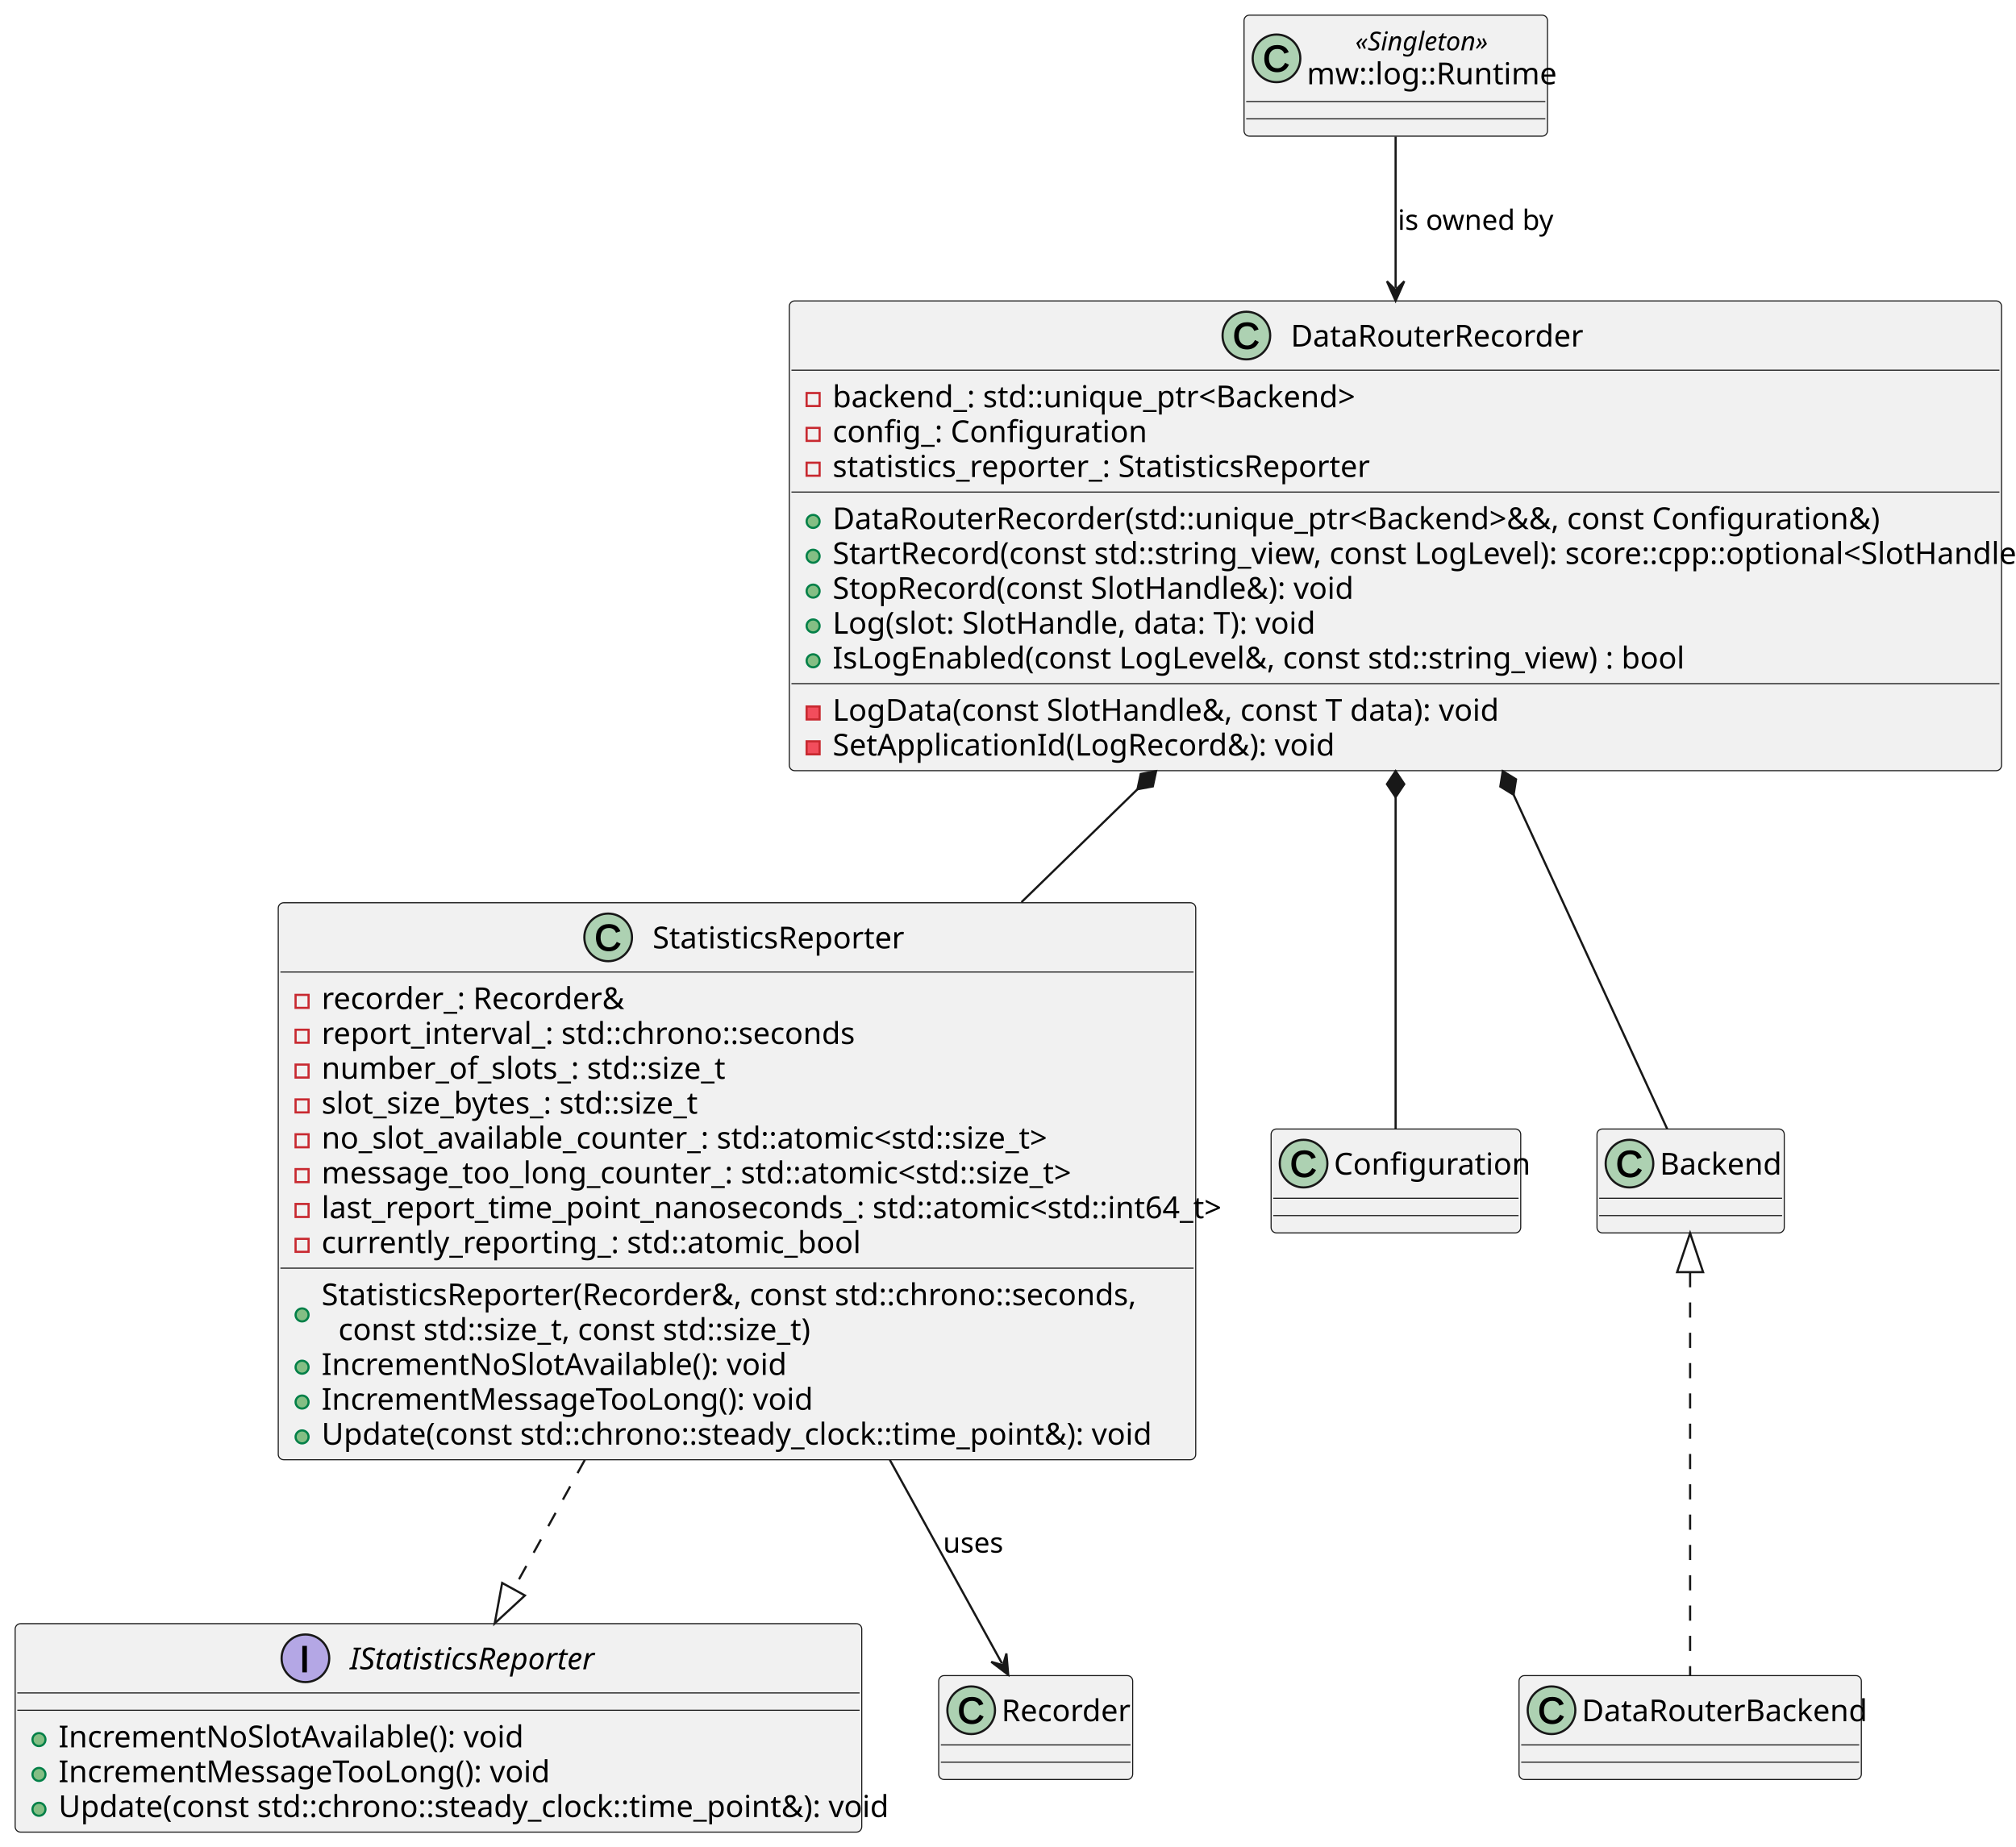
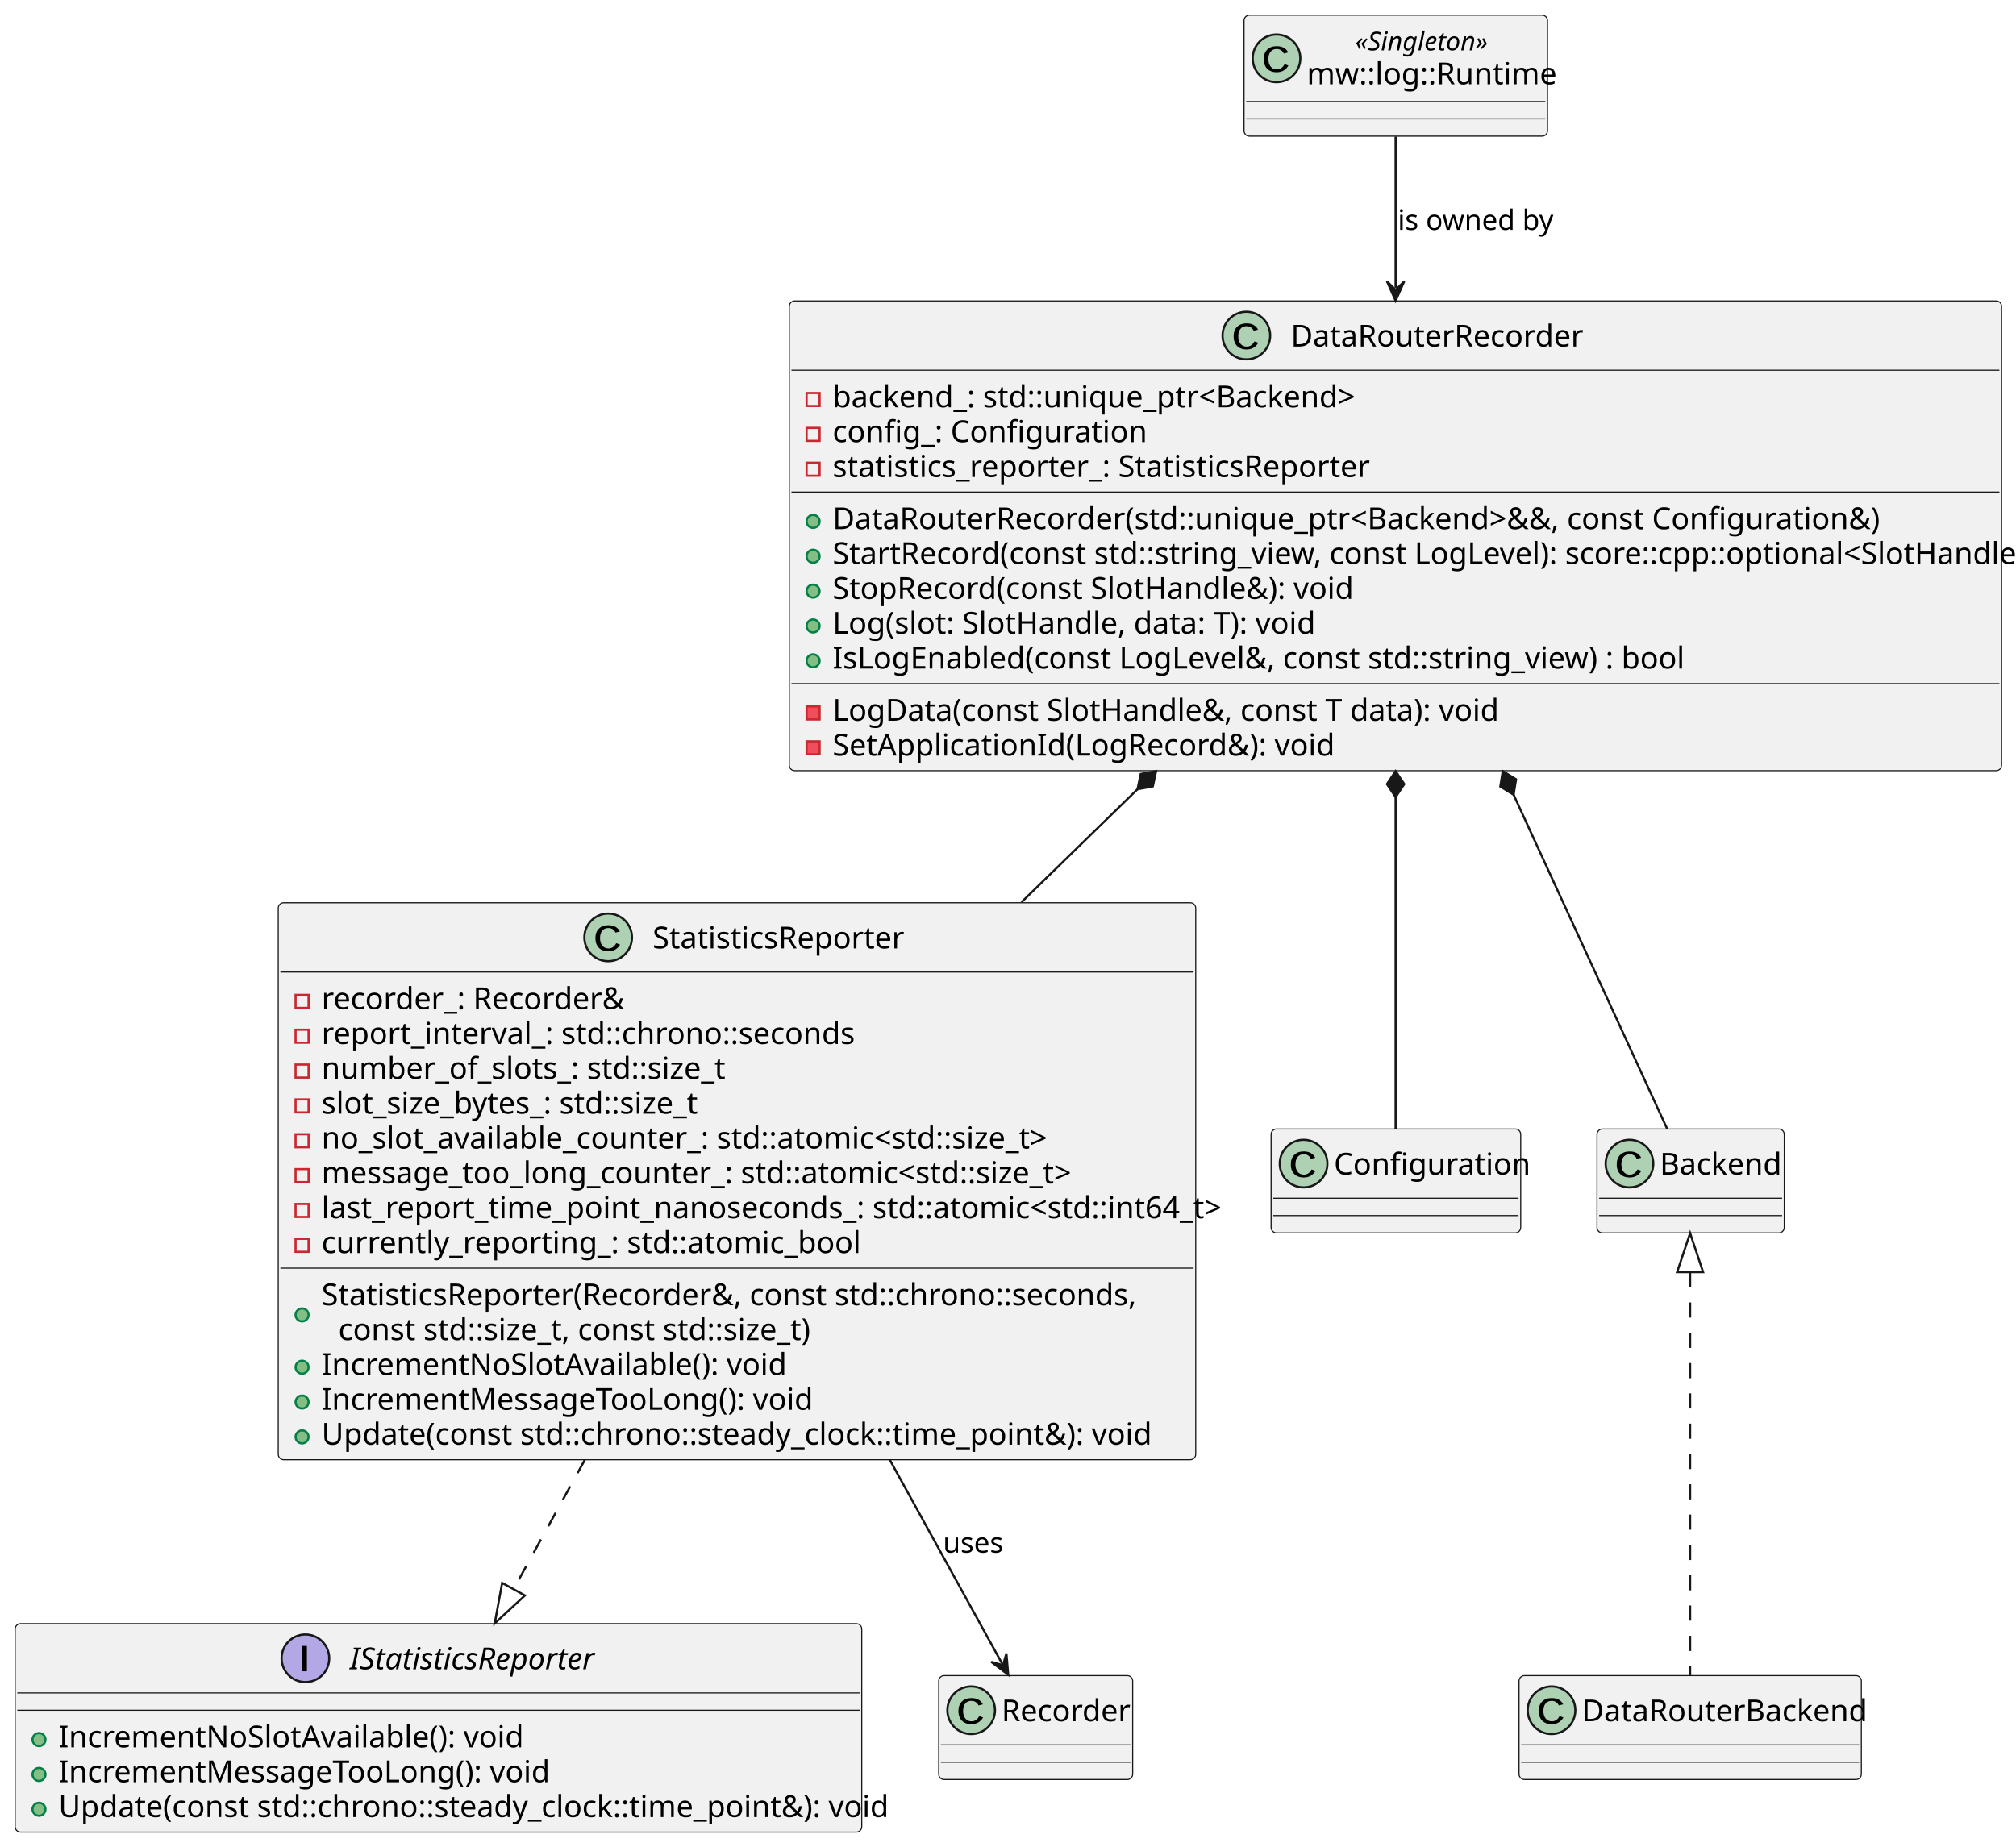
<svg xmlns="http://www.w3.org/2000/svg" xmlns:xlink="http://www.w3.org/1999/xlink" contentStyleType="text/css" data-diagram-type="CLASS" height="853px" preserveAspectRatio="none" style="width:931px;height:853px;background:#FFFFFF;" version="1.1" viewBox="0 0 931 853" width="931px" zoomAndPan="magnify">
  <defs />
  <g>
    <g class="entity" data-entity="DataRouterRecorder" data-source-line="2" data-uid="ent0002" id="entity_DataRouterRecorder">
      <rect fill="#F1F1F1" height="216.986" rx="2.5" ry="2.5" style="stroke:#181818;stroke-width:0.5;" width="559.839" x="364.5" y="139" />
      <ellipse cx="575.583" cy="155" fill="#ADD1B2" rx="11" ry="11" style="stroke:#181818;stroke-width:1;" />
-       <path d="M575.927,150.672 Q574.099,150.672 573.083,151.844 Q572.083,153 572.083,155.078 Q572.083,157.141 573.13,158.359 Q574.193,159.578 575.99,159.578 Q578.287,159.578 579.552,157.062 L581.333,157.938 Q580.458,159.766 579.083,160.594 Q577.724,161.422 575.912,161.422 Q574.068,161.422 572.708,160.656 Q571.365,159.875 570.646,158.453 Q569.943,157.016 569.943,155.078 Q569.943,152.172 571.537,150.516 Q573.13,148.844 575.912,148.844 Q577.849,148.844 579.177,149.625 Q580.505,150.391 581.224,152.172 L579.208,152.844 Q578.74,151.672 577.912,151.172 Q577.083,150.672 575.927,150.672 Z " fill="#000000" />
+       <path d="M575.677,150.672 Q573.849,150.672 572.833,151.922 Q571.833,153.172 571.833,155.344 Q571.833,157.5 572.88,158.812 Q573.943,160.109 575.74,160.109 Q578.037,160.109 579.302,157.688 L581.083,158.328 Q580.208,159.844 578.833,160.641 Q577.474,161.422 575.662,161.422 Q573.818,161.422 572.458,160.688 Q571.115,159.953 570.396,158.594 Q569.693,157.219 569.693,155.344 Q569.693,152.547 571.287,150.969 Q572.88,149.375 575.662,149.375 Q577.599,149.375 578.927,150.109 Q580.255,150.844 580.974,152.281 L578.958,152.781 Q578.49,151.75 577.662,151.219 Q576.833,150.672 575.677,150.672 Z " fill="#000000" />
      <text fill="#000000" font-family="sans-serif" font-size="14" lengthAdjust="spacing" textLength="129.172" x="596.083" y="160.083">DataRouterRecorder</text>
      <line style="stroke:#181818;stroke-width:0.5;" x1="365.5" x2="923.339" y1="171" y2="171" />
      <rect fill="none" height="6" style="stroke:#C82930;stroke-width:1;" width="6" x="372.5" y="181.549" />
      <text fill="#000000" font-family="sans-serif" font-size="14" lengthAdjust="spacing" textLength="231.95" x="384.5" y="188.132">backend_: std::unique_ptr&lt;Backend&gt;</text>
      <rect fill="none" height="6" style="stroke:#C82930;stroke-width:1;" width="6" x="372.5" y="197.648" />
      <text fill="#000000" font-family="sans-serif" font-size="14" lengthAdjust="spacing" textLength="136.199" x="384.5" y="204.231">config_: Configuration</text>
      <rect fill="none" height="6" style="stroke:#C82930;stroke-width:1;" width="6" x="372.5" y="213.747" />
      <text fill="#000000" font-family="sans-serif" font-size="14" lengthAdjust="spacing" textLength="236.53" x="384.5" y="220.329">statistics_reporter_: StatisticsReporter</text>
      <line style="stroke:#181818;stroke-width:0.5;" x1="365.5" x2="923.339" y1="227.296" y2="227.296" />
      <ellipse cx="375.5" cy="240.845" fill="#84BE84" rx="3" ry="3" style="stroke:#038048;stroke-width:1;" />
      <text fill="#000000" font-family="sans-serif" font-size="14" lengthAdjust="spacing" textLength="458.37" x="384.5" y="244.428">DataRouterRecorder(std::unique_ptr&lt;Backend&gt;&amp;&amp;, const Configuration&amp;)</text>
      <ellipse cx="375.5" cy="256.944" fill="#84BE84" rx="3" ry="3" style="stroke:#038048;stroke-width:1;" />
      <text fill="#000000" font-family="sans-serif" font-size="14" lengthAdjust="spacing" textLength="533.839" x="384.5" y="260.526">StartRecord(const std::string_view, const LogLevel): score::cpp::optional&lt;SlotHandle&gt;</text>
      <ellipse cx="375.5" cy="273.043" fill="#84BE84" rx="3" ry="3" style="stroke:#038048;stroke-width:1;" />
      <text fill="#000000" font-family="sans-serif" font-size="14" lengthAdjust="spacing" textLength="231.895" x="384.5" y="276.625">StopRecord(const SlotHandle&amp;): void</text>
      <ellipse cx="375.5" cy="289.141" fill="#84BE84" rx="3" ry="3" style="stroke:#038048;stroke-width:1;" />
      <text fill="#000000" font-family="sans-serif" font-size="14" lengthAdjust="spacing" textLength="215.558" x="384.5" y="292.724">Log(slot: SlotHandle, data: T): void</text>
      <ellipse cx="375.5" cy="305.24" fill="#84BE84" rx="3" ry="3" style="stroke:#038048;stroke-width:1;" />
      <text fill="#000000" font-family="sans-serif" font-size="14" lengthAdjust="spacing" textLength="378.219" x="384.5" y="308.822">IsLogEnabled(const LogLevel&amp;, const std::string_view) : bool</text>
      <line style="stroke:#181818;stroke-width:0.5;" x1="365.5" x2="923.339" y1="315.789" y2="315.789" />
      <rect fill="#F24D5C" height="6" style="stroke:#C82930;stroke-width:1;" width="6" x="372.5" y="326.338" />
      <text fill="#000000" font-family="sans-serif" font-size="14" lengthAdjust="spacing" textLength="295.716" x="384.5" y="332.921">LogData(const SlotHandle&amp;, const T data): void</text>
      <rect fill="#F24D5C" height="6" style="stroke:#C82930;stroke-width:1;" width="6" x="372.5" y="342.437" />
      <text fill="#000000" font-family="sans-serif" font-size="14" lengthAdjust="spacing" textLength="221.792" x="384.5" y="349.019">SetApplicationId(LogRecord&amp;): void</text>
    </g>
    <g class="entity" data-entity="StatisticsReporter" data-source-line="17" data-uid="ent0003" id="entity_StatisticsReporter">
      <rect fill="#F1F1F1" height="257.282" rx="2.5" ry="2.5" style="stroke:#181818;stroke-width:0.5;" width="423.694" x="128.5" y="417" />
      <ellipse cx="280.856" cy="433" fill="#ADD1B2" rx="11" ry="11" style="stroke:#181818;stroke-width:1;" />
-       <path d="M281.2,428.672 Q279.372,428.672 278.356,429.844 Q277.356,431 277.356,433.078 Q277.356,435.141 278.403,436.359 Q279.465,437.578 281.262,437.578 Q283.559,437.578 284.825,435.062 L286.606,435.938 Q285.731,437.766 284.356,438.594 Q282.997,439.422 281.184,439.422 Q279.34,439.422 277.981,438.656 Q276.637,437.875 275.918,436.453 Q275.215,435.016 275.215,433.078 Q275.215,430.172 276.809,428.516 Q278.403,426.844 281.184,426.844 Q283.122,426.844 284.45,427.625 Q285.778,428.391 286.497,430.172 L284.481,430.844 Q284.012,429.672 283.184,429.172 Q282.356,428.672 281.2,428.672 Z " fill="#000000" />
+       <path d="M280.95,428.672 Q279.122,428.672 278.106,429.922 Q277.106,431.172 277.106,433.344 Q277.106,435.5 278.153,436.812 Q279.215,438.109 281.012,438.109 Q283.309,438.109 284.575,435.688 L286.356,436.328 Q285.481,437.844 284.106,438.641 Q282.747,439.422 280.934,439.422 Q279.09,439.422 277.731,438.688 Q276.387,437.953 275.668,436.594 Q274.965,435.219 274.965,433.344 Q274.965,430.547 276.559,428.969 Q278.153,427.375 280.934,427.375 Q282.872,427.375 284.2,428.109 Q285.528,428.844 286.247,430.281 L284.231,430.781 Q283.762,429.75 282.934,429.219 Q282.106,428.672 280.95,428.672 Z " fill="#000000" />
      <text fill="#000000" font-family="sans-serif" font-size="14" lengthAdjust="spacing" textLength="110.482" x="301.356" y="438.082">StatisticsReporter</text>
      <line style="stroke:#181818;stroke-width:0.5;" x1="129.5" x2="551.194" y1="449" y2="449" />
      <rect fill="none" height="6" style="stroke:#C82930;stroke-width:1;" width="6" x="136.5" y="459.549" />
      <text fill="#000000" font-family="sans-serif" font-size="14" lengthAdjust="spacing" textLength="134.613" x="148.5" y="466.132">recorder_: Recorder&amp;</text>
      <rect fill="none" height="6" style="stroke:#C82930;stroke-width:1;" width="6" x="136.5" y="475.648" />
      <text fill="#000000" font-family="sans-serif" font-size="14" lengthAdjust="spacing" textLength="234.24" x="148.5" y="482.231">report_interval_: std::chrono::seconds</text>
      <rect fill="none" height="6" style="stroke:#C82930;stroke-width:1;" width="6" x="136.5" y="491.747" />
      <text fill="#000000" font-family="sans-serif" font-size="14" lengthAdjust="spacing" textLength="182.096" x="148.5" y="498.329">number_of_slots_: std::size_t</text>
      <rect fill="none" height="6" style="stroke:#C82930;stroke-width:1;" width="6" x="136.5" y="507.845" />
      <text fill="#000000" font-family="sans-serif" font-size="14" lengthAdjust="spacing" textLength="174.31" x="148.5" y="514.428">slot_size_bytes_: std::size_t</text>
      <rect fill="none" height="6" style="stroke:#C82930;stroke-width:1;" width="6" x="136.5" y="523.944" />
      <text fill="#000000" font-family="sans-serif" font-size="14" lengthAdjust="spacing" textLength="325.309" x="148.5" y="530.526">no_slot_available_counter_: std::atomic&lt;std::size_t&gt;</text>
      <rect fill="none" height="6" style="stroke:#C82930;stroke-width:1;" width="6" x="136.5" y="540.043" />
      <text fill="#000000" font-family="sans-serif" font-size="14" lengthAdjust="spacing" textLength="335.426" x="148.5" y="546.625">message_too_long_counter_: std::atomic&lt;std::size_t&gt;</text>
      <rect fill="none" height="6" style="stroke:#C82930;stroke-width:1;" width="6" x="136.5" y="556.141" />
      <text fill="#000000" font-family="sans-serif" font-size="14" lengthAdjust="spacing" textLength="397.694" x="148.5" y="562.724">last_report_time_point_nanoseconds_: std::atomic&lt;std::int64_t&gt;</text>
      <rect fill="none" height="6" style="stroke:#C82930;stroke-width:1;" width="6" x="136.5" y="572.24" />
      <text fill="#000000" font-family="sans-serif" font-size="14" lengthAdjust="spacing" textLength="234.233" x="148.5" y="578.822">currently_reporting_: std::atomic_bool</text>
      <line style="stroke:#181818;stroke-width:0.5;" x1="129.5" x2="551.194" y1="585.789" y2="585.789" />
      <ellipse cx="139.5" cy="607.388" fill="#84BE84" rx="3" ry="3" style="stroke:#038048;stroke-width:1;" />
      <text fill="#000000" font-family="sans-serif" font-size="14" lengthAdjust="spacing" textLength="360.268" x="148.5" y="602.921">StatisticsReporter(Recorder&amp;, const std::chrono::seconds,</text>
      <text fill="#000000" font-family="sans-serif" font-size="14" lengthAdjust="spacing" textLength="213.199" x="156.279" y="619.019">const std::size_t, const std::size_t)</text>
      <ellipse cx="139.5" cy="631.536" fill="#84BE84" rx="3" ry="3" style="stroke:#038048;stroke-width:1;" />
      <text fill="#000000" font-family="sans-serif" font-size="14" lengthAdjust="spacing" textLength="203.868" x="148.5" y="635.118">IncrementNoSlotAvailable(): void</text>
      <ellipse cx="139.5" cy="647.634" fill="#84BE84" rx="3" ry="3" style="stroke:#038048;stroke-width:1;" />
      <text fill="#000000" font-family="sans-serif" font-size="14" lengthAdjust="spacing" textLength="217.109" x="148.5" y="651.217">IncrementMessageTooLong(): void</text>
      <ellipse cx="139.5" cy="663.733" fill="#84BE84" rx="3" ry="3" style="stroke:#038048;stroke-width:1;" />
      <text fill="#000000" font-family="sans-serif" font-size="14" lengthAdjust="spacing" textLength="364.964" x="148.5" y="667.315">Update(const std::chrono::steady_clock::time_point&amp;): void</text>
    </g>
    <g class="entity" data-entity="IStatisticsReporter" data-source-line="33" data-uid="ent0004" id="entity_IStatisticsReporter">
      <rect fill="#F1F1F1" height="96.296" rx="2.5" ry="2.5" style="stroke:#181818;stroke-width:0.5;" width="390.964" x="7" y="750" />
      <ellipse cx="141.046" cy="766" fill="#B4A7E5" rx="11" ry="11" style="stroke:#181818;stroke-width:1;" />
-       <path d="M139.608,772.5 L139.608,760.266 L141.733,760.266 L141.733,772.5 L139.608,772.5 Z " fill="#000000" />
+       <path d="M139.608,772 L139.608,760.297 L141.733,760.297 L141.733,772 L139.608,772 Z " fill="#000000" />
      <text fill="#000000" font-family="sans-serif" font-size="14" font-style="italic" lengthAdjust="spacing" textLength="114.372" x="161.546" y="771.082">IStatisticsReporter</text>
      <line style="stroke:#181818;stroke-width:0.5;" x1="8" x2="396.964" y1="782" y2="782" />
      <line style="stroke:#181818;stroke-width:0.5;" x1="8" x2="396.964" y1="790" y2="790" />
      <ellipse cx="18" cy="803.549" fill="#84BE84" rx="3" ry="3" style="stroke:#038048;stroke-width:1;" />
      <text fill="#000000" font-family="sans-serif" font-size="14" lengthAdjust="spacing" textLength="203.868" x="27" y="807.132">IncrementNoSlotAvailable(): void</text>
      <ellipse cx="18" cy="819.648" fill="#84BE84" rx="3" ry="3" style="stroke:#038048;stroke-width:1;" />
      <text fill="#000000" font-family="sans-serif" font-size="14" lengthAdjust="spacing" textLength="217.109" x="27" y="823.231">IncrementMessageTooLong(): void</text>
      <ellipse cx="18" cy="835.747" fill="#84BE84" rx="3" ry="3" style="stroke:#038048;stroke-width:1;" />
      <text fill="#000000" font-family="sans-serif" font-size="14" lengthAdjust="spacing" textLength="364.964" x="27" y="839.329">Update(const std::chrono::steady_clock::time_point&amp;): void</text>
    </g>
    <g class="entity" data-entity="Configuration" data-source-line="39" data-uid="ent0005" id="entity_Configuration">
      <rect fill="#F1F1F1" height="48" rx="2.5" ry="2.5" style="stroke:#181818;stroke-width:0.5;" width="115.275" x="587" y="521.5" />
      <ellipse cx="602" cy="537.5" fill="#ADD1B2" rx="11" ry="11" style="stroke:#181818;stroke-width:1;" />
-       <path d="M602.344,533.172 Q600.516,533.172 599.5,534.344 Q598.5,535.5 598.5,537.578 Q598.5,539.641 599.547,540.859 Q600.609,542.078 602.406,542.078 Q604.703,542.078 605.969,539.562 L607.75,540.438 Q606.875,542.266 605.5,543.094 Q604.141,543.922 602.328,543.922 Q600.484,543.922 599.125,543.156 Q597.781,542.375 597.062,540.953 Q596.359,539.516 596.359,537.578 Q596.359,534.672 597.953,533.016 Q599.547,531.344 602.328,531.344 Q604.266,531.344 605.594,532.125 Q606.922,532.891 607.641,534.672 L605.625,535.344 Q605.156,534.172 604.328,533.672 Q603.5,533.172 602.344,533.172 Z " fill="#000000" />
+       <path d="M602.094,533.172 Q600.266,533.172 599.25,534.422 Q598.25,535.672 598.25,537.844 Q598.25,540 599.297,541.312 Q600.359,542.609 602.156,542.609 Q604.453,542.609 605.719,540.188 L607.5,540.828 Q606.625,542.344 605.25,543.141 Q603.891,543.922 602.078,543.922 Q600.234,543.922 598.875,543.188 Q597.531,542.453 596.812,541.094 Q596.109,539.719 596.109,537.844 Q596.109,535.047 597.703,533.469 Q599.297,531.875 602.078,531.875 Q604.016,531.875 605.344,532.609 Q606.672,533.344 607.391,534.781 L605.375,535.281 Q604.906,534.25 604.078,533.719 Q603.25,533.172 602.094,533.172 Z " fill="#000000" />
      <text fill="#000000" font-family="sans-serif" font-size="14" lengthAdjust="spacing" textLength="83.275" x="616" y="542.582">Configuration</text>
      <line style="stroke:#181818;stroke-width:0.5;" x1="588" x2="701.275" y1="553.5" y2="553.5" />
      <line style="stroke:#181818;stroke-width:0.5;" x1="588" x2="701.275" y1="561.5" y2="561.5" />
    </g>
    <g class="entity" data-entity="Backend" data-source-line="42" data-uid="ent0006" id="entity_Backend">
      <rect fill="#F1F1F1" height="48" rx="2.5" ry="2.5" style="stroke:#181818;stroke-width:0.5;" width="86.482" x="737.5" y="521.5" />
      <ellipse cx="752.5" cy="537.5" fill="#ADD1B2" rx="11" ry="11" style="stroke:#181818;stroke-width:1;" />
-       <path d="M752.844,533.172 Q751.016,533.172 750,534.344 Q749,535.5 749,537.578 Q749,539.641 750.047,540.859 Q751.109,542.078 752.906,542.078 Q755.203,542.078 756.469,539.562 L758.25,540.438 Q757.375,542.266 756,543.094 Q754.641,543.922 752.828,543.922 Q750.984,543.922 749.625,543.156 Q748.281,542.375 747.562,540.953 Q746.859,539.516 746.859,537.578 Q746.859,534.672 748.453,533.016 Q750.047,531.344 752.828,531.344 Q754.766,531.344 756.094,532.125 Q757.422,532.891 758.141,534.672 L756.125,535.344 Q755.656,534.172 754.828,533.672 Q754,533.172 752.844,533.172 Z " fill="#000000" />
+       <path d="M752.594,533.172 Q750.766,533.172 749.75,534.422 Q748.75,535.672 748.75,537.844 Q748.75,540 749.797,541.312 Q750.859,542.609 752.656,542.609 Q754.953,542.609 756.219,540.188 L758,540.828 Q757.125,542.344 755.75,543.141 Q754.391,543.922 752.578,543.922 Q750.734,543.922 749.375,543.188 Q748.031,542.453 747.312,541.094 Q746.609,539.719 746.609,537.844 Q746.609,535.047 748.203,533.469 Q749.797,531.875 752.578,531.875 Q754.516,531.875 755.844,532.609 Q757.172,533.344 757.891,534.781 L755.875,535.281 Q755.406,534.25 754.578,533.719 Q753.75,533.172 752.594,533.172 Z " fill="#000000" />
      <text fill="#000000" font-family="sans-serif" font-size="14" lengthAdjust="spacing" textLength="54.482" x="766.5" y="542.582">Backend</text>
      <line style="stroke:#181818;stroke-width:0.5;" x1="738.5" x2="822.982" y1="553.5" y2="553.5" />
      <line style="stroke:#181818;stroke-width:0.5;" x1="738.5" x2="822.982" y1="561.5" y2="561.5" />
    </g>
    <g class="entity" data-entity="DataRouterBackend" data-source-line="45" data-uid="ent0007" id="entity_DataRouterBackend">
      <a href="../architectural_design/_main/score/mw/log/design/backend/mw_log_backend_architectural_design/internal_api/datarouter_backend/datarouter_class_diagram.html#datarouter-class-diagram" target="_top" title="../architectural_design/_main/score/mw/log/design/backend/mw_log_backend_architectural_design/internal_api/datarouter_backend/datarouter_class_diagram.html#datarouter-class-diagram" xlink:actuate="onRequest" xlink:href="../architectural_design/_main/score/mw/log/design/backend/mw_log_backend_architectural_design/internal_api/datarouter_backend/datarouter_class_diagram.html#datarouter-class-diagram" xlink:show="new" xlink:title="../architectural_design/_main/score/mw/log/design/backend/mw_log_backend_architectural_design/internal_api/datarouter_backend/datarouter_class_diagram.html#datarouter-class-diagram" xlink:type="simple">
        <rect fill="#F1F1F1" height="48" rx="2.5" ry="2.5" style="stroke:#181818;stroke-width:0.5;" width="158.075" x="701.5" y="774" />
        <ellipse cx="716.5" cy="790" fill="#ADD1B2" rx="11" ry="11" style="stroke:#181818;stroke-width:1;" />
-         <path d="M716.844,785.672 Q715.016,785.672 714,786.844 Q713,788 713,790.078 Q713,792.141 714.047,793.359 Q715.109,794.578 716.906,794.578 Q719.203,794.578 720.469,792.062 L722.25,792.938 Q721.375,794.766 720,795.594 Q718.641,796.422 716.828,796.422 Q714.984,796.422 713.625,795.656 Q712.281,794.875 711.562,793.453 Q710.859,792.016 710.859,790.078 Q710.859,787.172 712.453,785.516 Q714.047,783.844 716.828,783.844 Q718.766,783.844 720.094,784.625 Q721.422,785.391 722.141,787.172 L720.125,787.844 Q719.656,786.672 718.828,786.172 Q718,785.672 716.844,785.672 Z " fill="#000000" />
+         <path d="M716.594,785.672 Q714.766,785.672 713.75,786.922 Q712.75,788.172 712.75,790.344 Q712.75,792.5 713.797,793.812 Q714.859,795.109 716.656,795.109 Q718.953,795.109 720.219,792.688 L722,793.328 Q721.125,794.844 719.75,795.641 Q718.391,796.422 716.578,796.422 Q714.734,796.422 713.375,795.688 Q712.031,794.953 711.312,793.594 Q710.609,792.219 710.609,790.344 Q710.609,787.547 712.203,785.969 Q713.797,784.375 716.578,784.375 Q718.516,784.375 719.844,785.109 Q721.172,785.844 721.891,787.281 L719.875,787.781 Q719.406,786.75 718.578,786.219 Q717.75,785.672 716.594,785.672 Z " fill="#000000" />
        <text fill="#000000" font-family="sans-serif" font-size="14" lengthAdjust="spacing" textLength="126.075" x="730.5" y="795.082">DataRouterBackend</text>
        <line style="stroke:#181818;stroke-width:0.5;" x1="702.5" x2="858.575" y1="806" y2="806" />
        <line style="stroke:#181818;stroke-width:0.5;" x1="702.5" x2="858.575" y1="814" y2="814" />
      </a>
    </g>
    <g class="entity" data-entity="Recorder" data-source-line="48" data-uid="ent0008" id="entity_Recorder">
      <rect fill="#F1F1F1" height="48" rx="2.5" ry="2.5" style="stroke:#181818;stroke-width:0.5;" width="89.579" x="433.5" y="774" />
      <ellipse cx="448.5" cy="790" fill="#ADD1B2" rx="11" ry="11" style="stroke:#181818;stroke-width:1;" />
-       <path d="M448.844,785.672 Q447.016,785.672 446,786.844 Q445,788 445,790.078 Q445,792.141 446.047,793.359 Q447.109,794.578 448.906,794.578 Q451.203,794.578 452.469,792.062 L454.25,792.938 Q453.375,794.766 452,795.594 Q450.641,796.422 448.828,796.422 Q446.984,796.422 445.625,795.656 Q444.281,794.875 443.562,793.453 Q442.859,792.016 442.859,790.078 Q442.859,787.172 444.453,785.516 Q446.047,783.844 448.828,783.844 Q450.766,783.844 452.094,784.625 Q453.422,785.391 454.141,787.172 L452.125,787.844 Q451.656,786.672 450.828,786.172 Q450,785.672 448.844,785.672 Z " fill="#000000" />
+       <path d="M448.594,785.672 Q446.766,785.672 445.75,786.922 Q444.75,788.172 444.75,790.344 Q444.75,792.5 445.797,793.812 Q446.859,795.109 448.656,795.109 Q450.953,795.109 452.219,792.688 L454,793.328 Q453.125,794.844 451.75,795.641 Q450.391,796.422 448.578,796.422 Q446.734,796.422 445.375,795.688 Q444.031,794.953 443.312,793.594 Q442.609,792.219 442.609,790.344 Q442.609,787.547 444.203,785.969 Q445.797,784.375 448.578,784.375 Q450.516,784.375 451.844,785.109 Q453.172,785.844 453.891,787.281 L451.875,787.781 Q451.406,786.75 450.578,786.219 Q449.75,785.672 448.594,785.672 Z " fill="#000000" />
      <text fill="#000000" font-family="sans-serif" font-size="14" lengthAdjust="spacing" textLength="57.579" x="462.5" y="795.082">Recorder</text>
      <line style="stroke:#181818;stroke-width:0.5;" x1="434.5" x2="522.079" y1="806" y2="806" />
      <line style="stroke:#181818;stroke-width:0.5;" x1="434.5" x2="522.079" y1="814" y2="814" />
    </g>
    <g class="entity" data-entity="Runtime" data-source-line="51" data-uid="ent0009" id="entity_Runtime">
      <rect fill="#F1F1F1" height="55.898" rx="2.5" ry="2.5" style="stroke:#181818;stroke-width:0.5;" width="140.144" x="574.5" y="7" />
      <ellipse cx="589.5" cy="26.949" fill="#ADD1B2" rx="11" ry="11" style="stroke:#181818;stroke-width:1;" />
-       <path d="M589.844,22.621 Q588.016,22.621 587,23.793 Q586,24.949 586,27.027 Q586,29.089 587.047,30.308 Q588.109,31.527 589.906,31.527 Q592.203,31.527 593.469,29.011 L595.25,29.886 Q594.375,31.714 593,32.542 Q591.641,33.371 589.828,33.371 Q587.984,33.371 586.625,32.605 Q585.281,31.824 584.562,30.402 Q583.859,28.964 583.859,27.027 Q583.859,24.121 585.453,22.464 Q587.047,20.793 589.828,20.793 Q591.766,20.793 593.094,21.574 Q594.422,22.339 595.141,24.121 L593.125,24.793 Q592.656,23.621 591.828,23.121 Q591,22.621 589.844,22.621 Z " fill="#000000" />
+       <path d="M589.594,22.621 Q587.766,22.621 586.75,23.871 Q585.75,25.121 585.75,27.293 Q585.75,29.449 586.797,30.761 Q587.859,32.058 589.656,32.058 Q591.953,32.058 593.219,29.636 L595,30.277 Q594.125,31.793 592.75,32.589 Q591.391,33.371 589.578,33.371 Q587.734,33.371 586.375,32.636 Q585.031,31.902 584.312,30.543 Q583.609,29.168 583.609,27.293 Q583.609,24.496 585.203,22.918 Q586.797,21.324 589.578,21.324 Q591.516,21.324 592.844,22.058 Q594.172,22.793 594.891,24.23 L592.875,24.73 Q592.406,23.699 591.578,23.168 Q590.75,22.621 589.594,22.621 Z " fill="#000000" />
      <text fill="#000000" font-family="sans-serif" font-size="12" font-style="italic" lengthAdjust="spacing" textLength="63.387" x="625.879" y="23.256">«Singleton»</text>
      <text fill="#000000" font-family="sans-serif" font-size="14" lengthAdjust="spacing" textLength="108.144" x="603.5" y="38.931">mw::log::Runtime</text>
      <line style="stroke:#181818;stroke-width:0.5;" x1="575.5" x2="713.644" y1="46.898" y2="46.898" />
      <line style="stroke:#181818;stroke-width:0.5;" x1="575.5" x2="713.644" y1="54.898" y2="54.898" />
    </g>
    <g class="link" data-entity-1="Runtime" data-entity-2="DataRouterRecorder" data-source-line="55" data-uid="lnk10" id="link_Runtime_DataRouterRecorder">
      <path codeLine="55" d="M644.5,63.09 C644.5,82.74 644.5,104.73 644.5,132.93" fill="none" id="Runtime-to-DataRouterRecorder" style="stroke:#181818;stroke-width:1;" />
      <polygon fill="#181818" points="644.5,138.93,648.5,129.93,644.5,133.93,640.5,129.93,644.5,138.93" style="stroke:#181818;stroke-width:1;" />
      <text fill="#000000" font-family="sans-serif" font-size="13" lengthAdjust="spacing" textLength="68.65" x="645.5" y="106.194">is owned by</text>
    </g>
    <g class="link" data-entity-1="DataRouterRecorder" data-entity-2="StatisticsReporter" data-source-line="56" data-uid="lnk11" id="link_DataRouterRecorder_StatisticsReporter">
      <path codeLine="56" d="M525.293,364.572 C505.093,384.242 492.43,396.57 471.7,416.76" fill="none" id="DataRouterRecorder-backto-StatisticsReporter" style="stroke:#181818;stroke-width:1;" />
      <polygon fill="#181818" points="533.89,356.2,526.801,357.52,525.293,364.572,532.382,363.252,533.89,356.2" style="stroke:#181818;stroke-width:1;" />
    </g>
    <g class="link" data-entity-1="DataRouterRecorder" data-entity-2="Configuration" data-source-line="57" data-uid="lnk12" id="link_DataRouterRecorder_Configuration">
      <path codeLine="57" d="M644.5,368.2 C644.5,428.37 644.5,486.16 644.5,521.48" fill="none" id="DataRouterRecorder-backto-Configuration" style="stroke:#181818;stroke-width:1;" />
      <polygon fill="#181818" points="644.5,356.2,640.5,362.2,644.5,368.2,648.5,362.2,644.5,356.2" style="stroke:#181818;stroke-width:1;" />
    </g>
    <g class="link" data-entity-1="DataRouterRecorder" data-entity-2="Backend" data-source-line="58" data-uid="lnk13" id="link_DataRouterRecorder_Backend">
      <path codeLine="58" d="M698.991,367.104 C726.641,427.274 753.69,486.16 769.92,521.48" fill="none" id="DataRouterRecorder-backto-Backend" style="stroke:#181818;stroke-width:1;" />
      <polygon fill="#181818" points="693.98,356.2,692.851,363.322,698.991,367.104,700.12,359.982,693.98,356.2" style="stroke:#181818;stroke-width:1;" />
    </g>
    <g class="link" data-entity-1="Backend" data-entity-2="DataRouterBackend" data-source-line="59" data-uid="lnk14" id="link_Backend_DataRouterBackend">
      <path codeLine="59" d="M780.5,587.62 C780.5,635.34 780.5,726.26 780.5,773.94" fill="none" id="Backend-backto-DataRouterBackend" style="stroke:#181818;stroke-width:1;stroke-dasharray:7,7;" />
      <polygon fill="none" points="780.5,569.62,774.5,587.62,786.5,587.62,780.5,569.62" style="stroke:#181818;stroke-width:1;" />
    </g>
    <g class="link" data-entity-1="StatisticsReporter" data-entity-2="IStatisticsReporter" data-source-line="60" data-uid="lnk15" id="link_StatisticsReporter_IStatisticsReporter">
      <path codeLine="60" d="M270.09,674.32 C255.2,701.34 249.084,712.433 237.154,734.093" fill="none" id="StatisticsReporter-to-IStatisticsReporter" style="stroke:#181818;stroke-width:1;stroke-dasharray:7,7;" />
      <polygon fill="none" points="228.47,749.86,242.41,736.988,231.899,731.199,228.47,749.86" style="stroke:#181818;stroke-width:1;" />
    </g>
    <g class="link" data-entity-1="StatisticsReporter" data-entity-2="Recorder" data-source-line="61" data-uid="lnk16" id="link_StatisticsReporter_Recorder">
      <path codeLine="61" d="M410.91,674.32 C431.91,712.43 449.846,744.974 462.706,768.334" fill="none" id="StatisticsReporter-to-Recorder" style="stroke:#181818;stroke-width:1;" />
      <polygon fill="#181818" points="465.6,773.59,464.764,763.777,463.189,769.21,457.755,767.635,465.6,773.59" style="stroke:#181818;stroke-width:1;" />
      <text fill="#000000" font-family="sans-serif" font-size="13" lengthAdjust="spacing" textLength="27.46" x="435.5" y="717.194">uses</text>
    </g>
  </g>
</svg>
